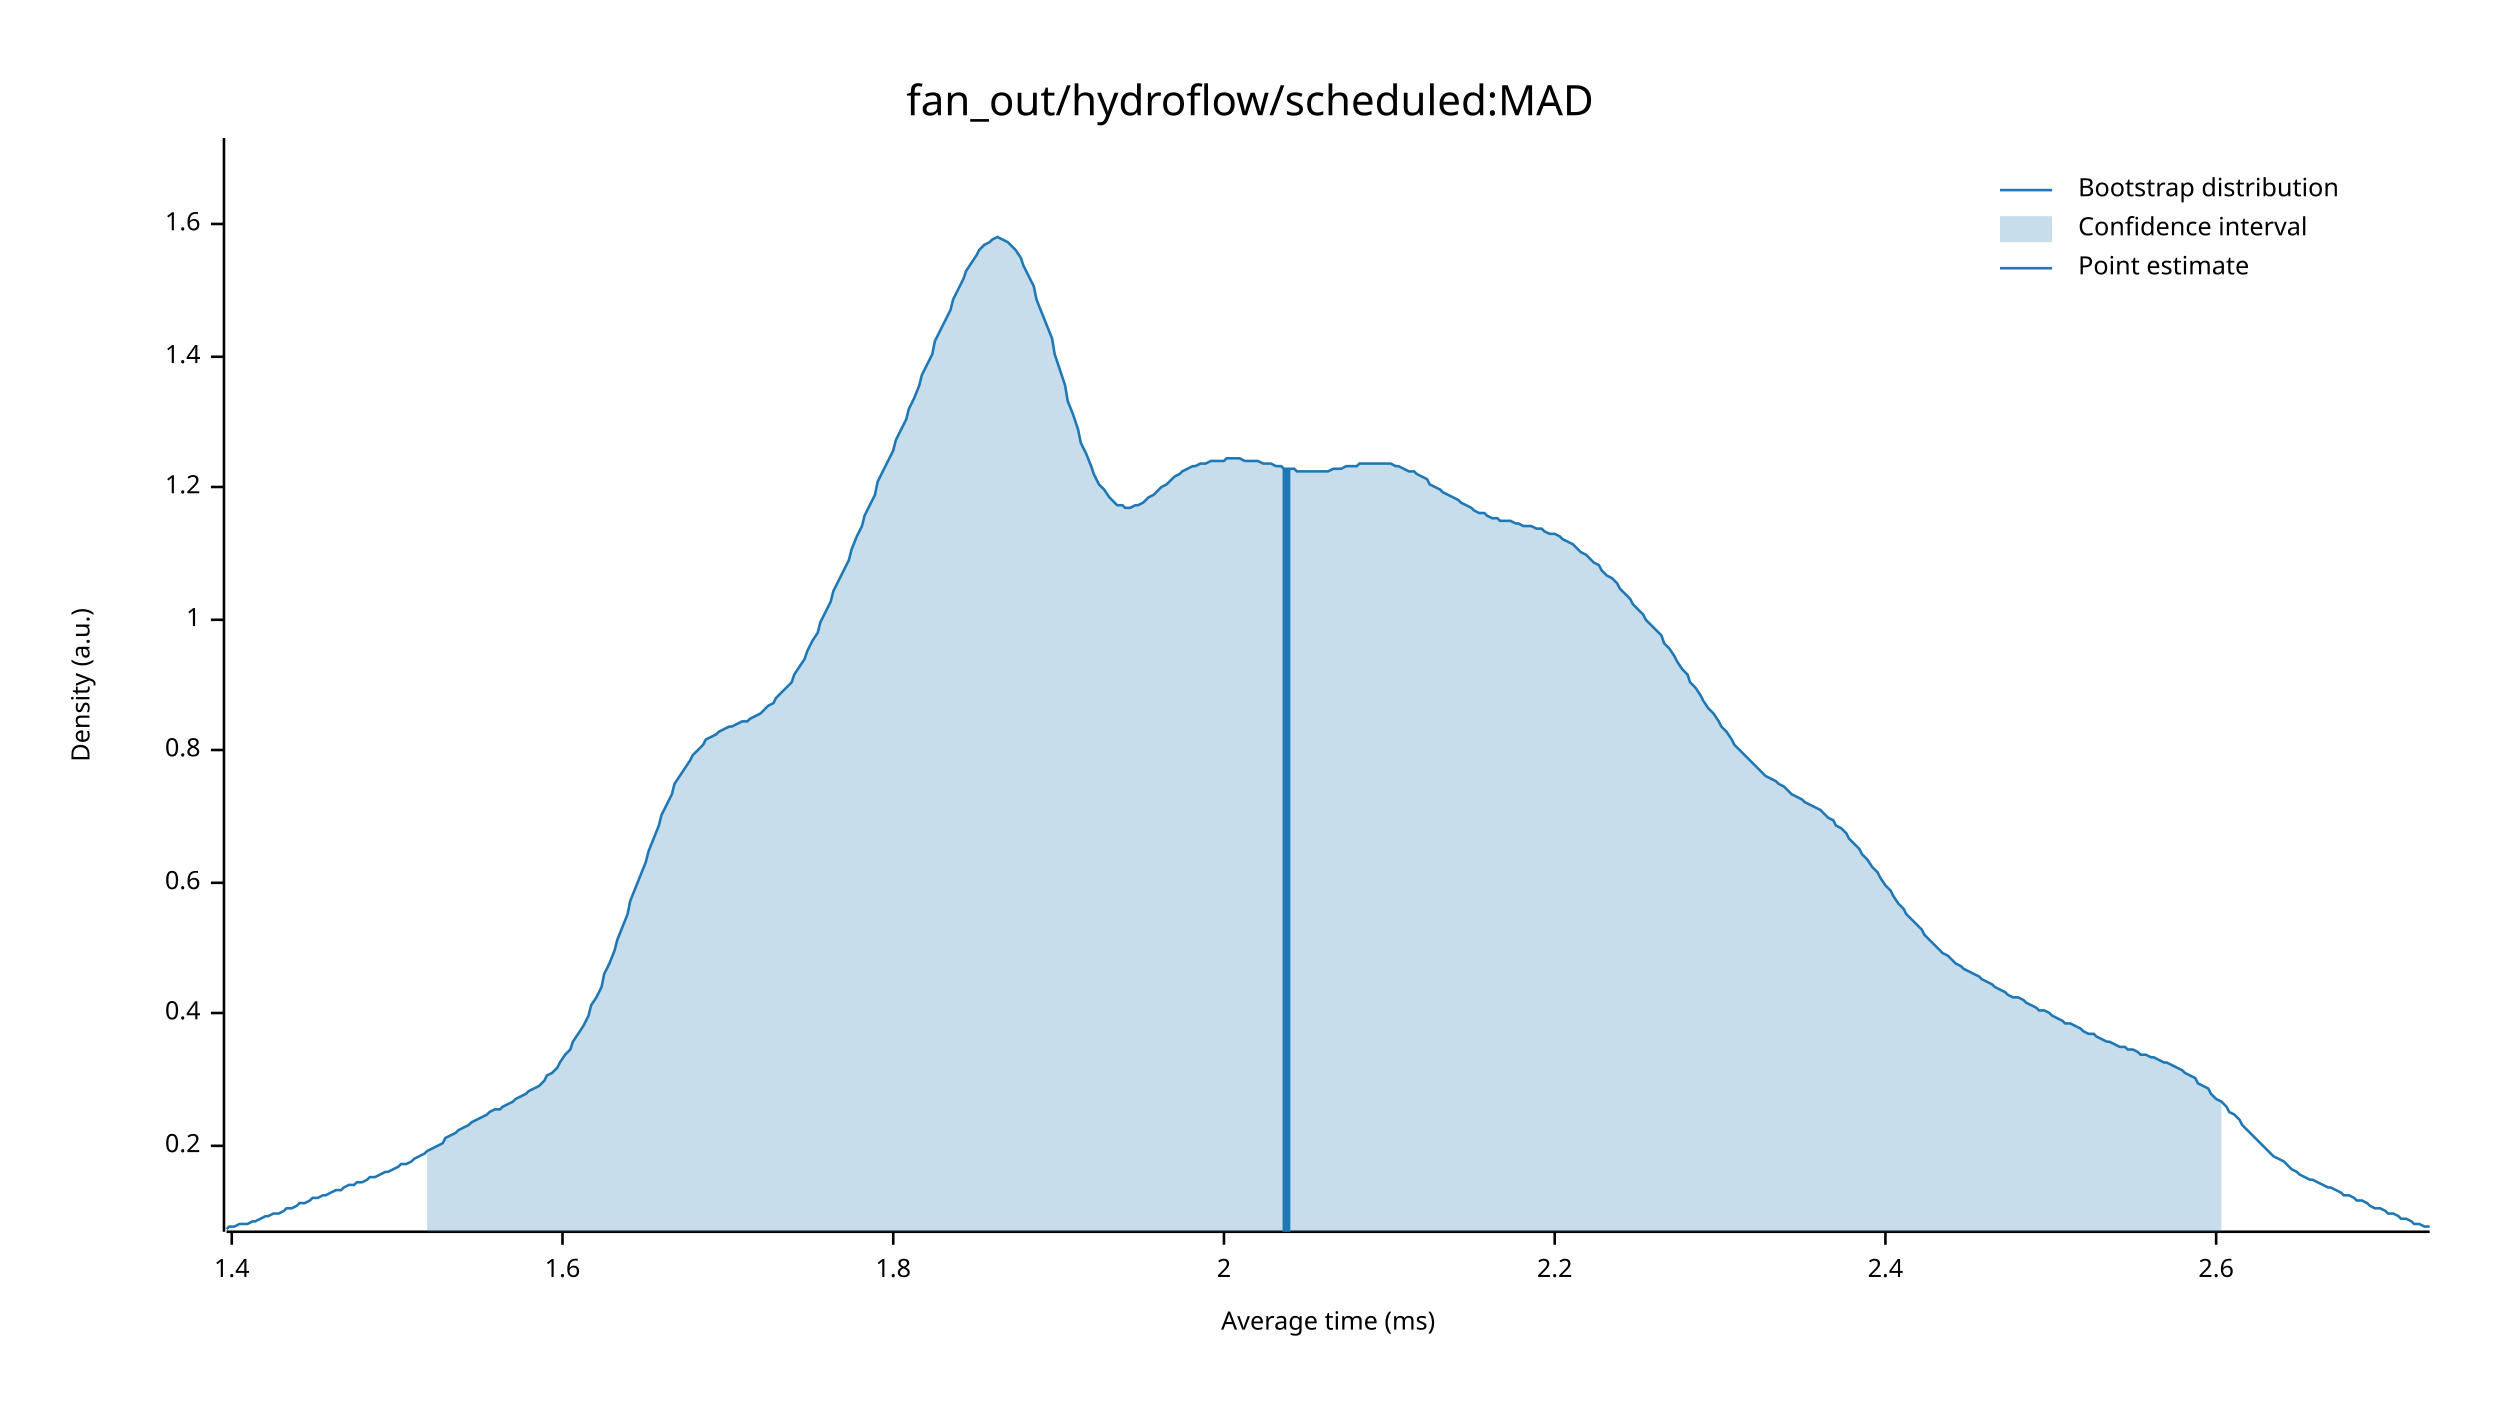
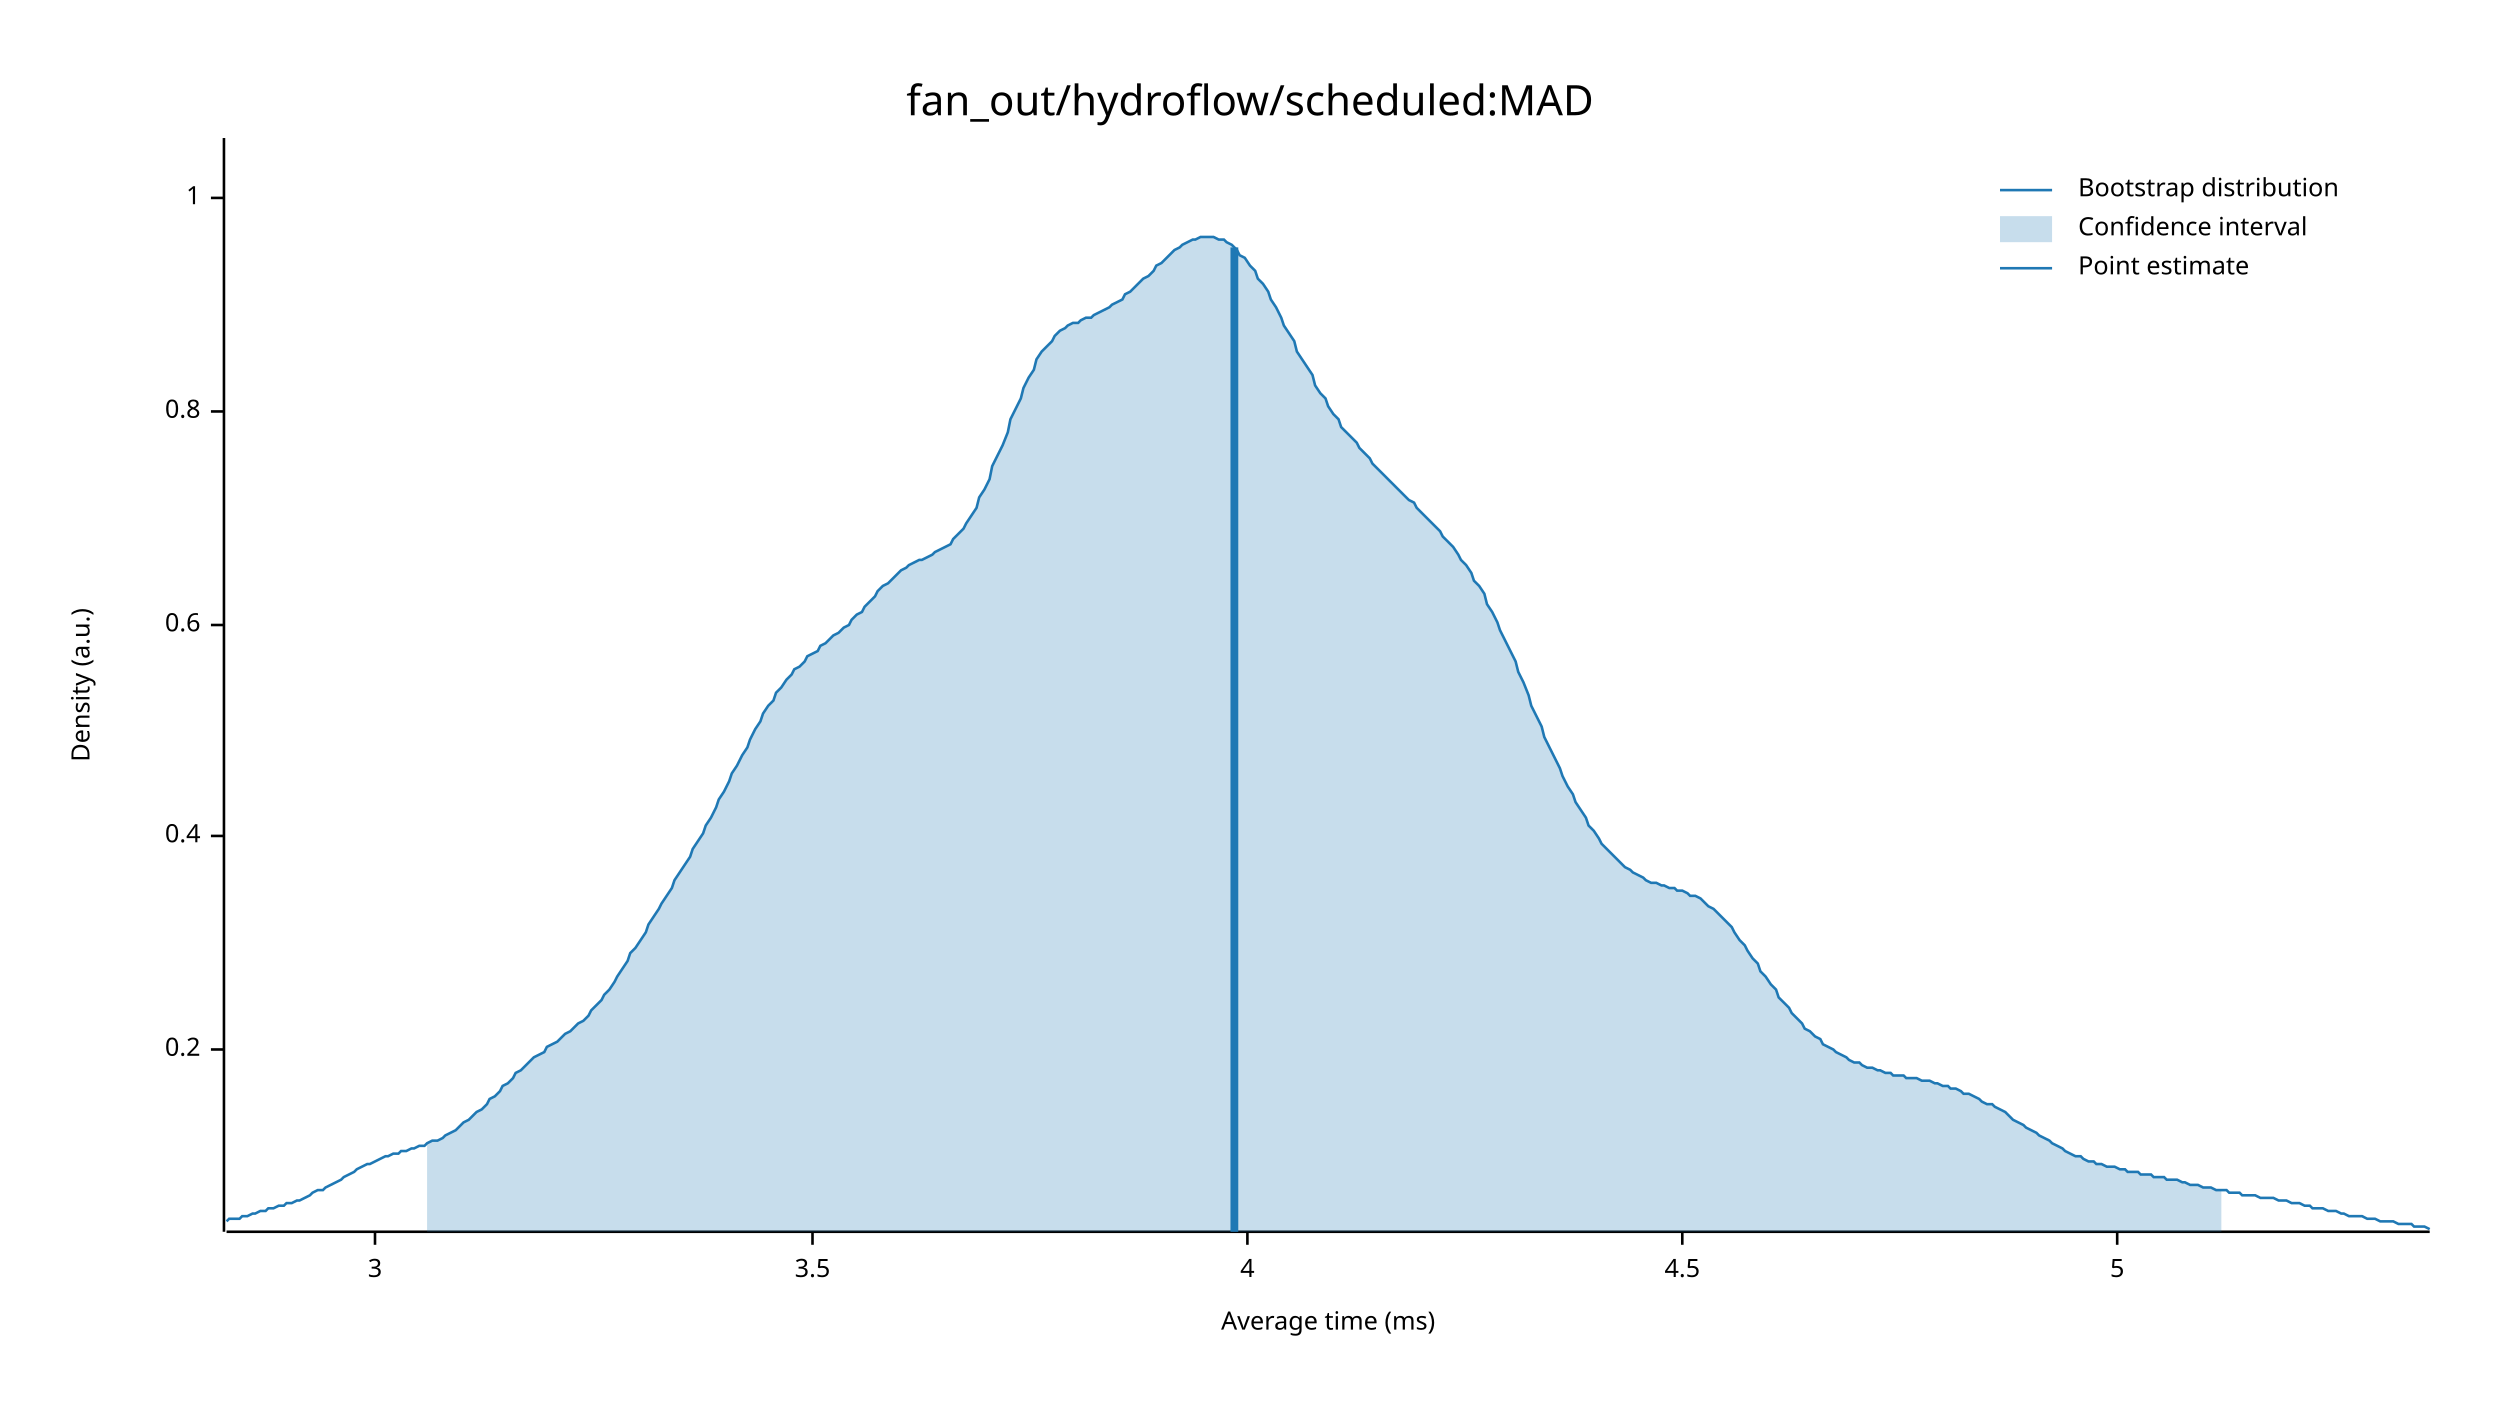
<svg xmlns="http://www.w3.org/2000/svg" width="960" height="540" viewBox="0 0 960 540">
  <text x="480" y="32" dy="0.76em" text-anchor="middle" font-family="sans-serif" font-size="16.129" opacity="1" fill="#000000">
fan_out/hydroflow/scheduled:MAD
</text>
  <text x="27" y="263" dy="0.76em" text-anchor="middle" font-family="sans-serif" font-size="9.677" opacity="1" fill="#000000" transform="rotate(270, 27, 263)">
Density (a.u.)
</text>
  <text x="510" y="513" dy="-0.5ex" text-anchor="middle" font-family="sans-serif" font-size="9.677" opacity="1" fill="#000000">
Average time (ms)
</text>
  <polyline fill="none" opacity="1" stroke="#000000" stroke-width="1" points="86,53 86,473 " />
-   <text x="77" y="440" dy="0.5ex" text-anchor="end" font-family="sans-serif" font-size="9.677" opacity="1" fill="#000000">
+   <text x="77" y="403" dy="0.5ex" text-anchor="end" font-family="sans-serif" font-size="9.677" opacity="1" fill="#000000">
0.2
</text>
-   <polyline fill="none" opacity="1" stroke="#000000" stroke-width="1" points="81,440 86,440 " />
-   <text x="77" y="389" dy="0.5ex" text-anchor="end" font-family="sans-serif" font-size="9.677" opacity="1" fill="#000000">
+   <polyline fill="none" opacity="1" stroke="#000000" stroke-width="1" points="81,403 86,403 " />
+   <text x="77" y="321" dy="0.5ex" text-anchor="end" font-family="sans-serif" font-size="9.677" opacity="1" fill="#000000">
0.4
</text>
-   <polyline fill="none" opacity="1" stroke="#000000" stroke-width="1" points="81,389 86,389 " />
-   <text x="77" y="339" dy="0.5ex" text-anchor="end" font-family="sans-serif" font-size="9.677" opacity="1" fill="#000000">
+   <polyline fill="none" opacity="1" stroke="#000000" stroke-width="1" points="81,321 86,321 " />
+   <text x="77" y="240" dy="0.5ex" text-anchor="end" font-family="sans-serif" font-size="9.677" opacity="1" fill="#000000">
0.6
</text>
-   <polyline fill="none" opacity="1" stroke="#000000" stroke-width="1" points="81,339 86,339 " />
-   <text x="77" y="288" dy="0.5ex" text-anchor="end" font-family="sans-serif" font-size="9.677" opacity="1" fill="#000000">
+   <polyline fill="none" opacity="1" stroke="#000000" stroke-width="1" points="81,240 86,240 " />
+   <text x="77" y="158" dy="0.5ex" text-anchor="end" font-family="sans-serif" font-size="9.677" opacity="1" fill="#000000">
0.8
</text>
-   <polyline fill="none" opacity="1" stroke="#000000" stroke-width="1" points="81,288 86,288 " />
-   <text x="77" y="238" dy="0.5ex" text-anchor="end" font-family="sans-serif" font-size="9.677" opacity="1" fill="#000000">
+   <polyline fill="none" opacity="1" stroke="#000000" stroke-width="1" points="81,158 86,158 " />
+   <text x="77" y="76" dy="0.5ex" text-anchor="end" font-family="sans-serif" font-size="9.677" opacity="1" fill="#000000">
1
</text>
-   <polyline fill="none" opacity="1" stroke="#000000" stroke-width="1" points="81,238 86,238 " />
-   <text x="77" y="187" dy="0.5ex" text-anchor="end" font-family="sans-serif" font-size="9.677" opacity="1" fill="#000000">
- 1.2
+   <polyline fill="none" opacity="1" stroke="#000000" stroke-width="1" points="81,76 86,76 " />
+   <polyline fill="none" opacity="1" stroke="#000000" stroke-width="1" points="87,473 933,473 " />
+   <text x="144" y="483" dy="0.76em" text-anchor="middle" font-family="sans-serif" font-size="9.677" opacity="1" fill="#000000">
+ 3
</text>
-   <polyline fill="none" opacity="1" stroke="#000000" stroke-width="1" points="81,187 86,187 " />
-   <text x="77" y="137" dy="0.5ex" text-anchor="end" font-family="sans-serif" font-size="9.677" opacity="1" fill="#000000">
- 1.4
+   <polyline fill="none" opacity="1" stroke="#000000" stroke-width="1" points="144,473 144,478 " />
+   <text x="312" y="483" dy="0.76em" text-anchor="middle" font-family="sans-serif" font-size="9.677" opacity="1" fill="#000000">
+ 3.5
</text>
-   <polyline fill="none" opacity="1" stroke="#000000" stroke-width="1" points="81,137 86,137 " />
-   <text x="77" y="86" dy="0.5ex" text-anchor="end" font-family="sans-serif" font-size="9.677" opacity="1" fill="#000000">
- 1.6
+   <polyline fill="none" opacity="1" stroke="#000000" stroke-width="1" points="312,473 312,478 " />
+   <text x="479" y="483" dy="0.76em" text-anchor="middle" font-family="sans-serif" font-size="9.677" opacity="1" fill="#000000">
+ 4
</text>
-   <polyline fill="none" opacity="1" stroke="#000000" stroke-width="1" points="81,86 86,86 " />
-   <polyline fill="none" opacity="1" stroke="#000000" stroke-width="1" points="87,473 933,473 " />
-   <text x="89" y="483" dy="0.76em" text-anchor="middle" font-family="sans-serif" font-size="9.677" opacity="1" fill="#000000">
- 1.4
+   <polyline fill="none" opacity="1" stroke="#000000" stroke-width="1" points="479,473 479,478 " />
+   <text x="646" y="483" dy="0.76em" text-anchor="middle" font-family="sans-serif" font-size="9.677" opacity="1" fill="#000000">
+ 4.5
</text>
-   <polyline fill="none" opacity="1" stroke="#000000" stroke-width="1" points="89,473 89,478 " />
-   <text x="216" y="483" dy="0.76em" text-anchor="middle" font-family="sans-serif" font-size="9.677" opacity="1" fill="#000000">
- 1.6
+   <polyline fill="none" opacity="1" stroke="#000000" stroke-width="1" points="646,473 646,478 " />
+   <text x="813" y="483" dy="0.76em" text-anchor="middle" font-family="sans-serif" font-size="9.677" opacity="1" fill="#000000">
+ 5
</text>
-   <polyline fill="none" opacity="1" stroke="#000000" stroke-width="1" points="216,473 216,478 " />
-   <text x="343" y="483" dy="0.76em" text-anchor="middle" font-family="sans-serif" font-size="9.677" opacity="1" fill="#000000">
- 1.8
- </text>
-   <polyline fill="none" opacity="1" stroke="#000000" stroke-width="1" points="343,473 343,478 " />
-   <text x="470" y="483" dy="0.76em" text-anchor="middle" font-family="sans-serif" font-size="9.677" opacity="1" fill="#000000">
- 2
- </text>
-   <polyline fill="none" opacity="1" stroke="#000000" stroke-width="1" points="470,473 470,478 " />
-   <text x="597" y="483" dy="0.76em" text-anchor="middle" font-family="sans-serif" font-size="9.677" opacity="1" fill="#000000">
- 2.2
- </text>
-   <polyline fill="none" opacity="1" stroke="#000000" stroke-width="1" points="597,473 597,478 " />
-   <text x="724" y="483" dy="0.76em" text-anchor="middle" font-family="sans-serif" font-size="9.677" opacity="1" fill="#000000">
- 2.4
- </text>
-   <polyline fill="none" opacity="1" stroke="#000000" stroke-width="1" points="724,473 724,478 " />
-   <text x="851" y="483" dy="0.76em" text-anchor="middle" font-family="sans-serif" font-size="9.677" opacity="1" fill="#000000">
- 2.6
- </text>
-   <polyline fill="none" opacity="1" stroke="#000000" stroke-width="1" points="851,473 851,478 " />
-   <polyline fill="none" opacity="1" stroke="#1F78B4" stroke-width="1" points="87,472 88,471 90,471 92,470 93,470 95,470 97,469 98,469 100,468 102,467 103,467 105,466 107,466 109,465 110,464 112,464 114,463 115,462 117,462 119,461 120,460 122,460 124,459 125,459 127,458 129,457 131,457 132,456 134,455 136,455 137,454 139,454 141,453 142,452 144,452 146,451 148,450 149,450 151,449 153,448 154,447 156,447 158,446 159,445 161,444 163,443 164,442 166,441 168,440 170,439 171,437 173,436 175,435 176,434 178,433 180,432 181,431 183,430 185,429 187,428 188,427 190,426 192,426 193,425 195,424 197,423 198,422 200,421 202,420 203,419 205,418 207,417 209,415 210,413 212,412 214,410 215,408 217,405 219,403 220,400 222,397 224,394 226,390 227,386 229,383 231,379 232,374 234,370 236,365 237,361 239,356 241,351 242,346 244,341 246,336 248,331 249,327 251,322 253,317 254,313 256,309 258,305 259,301 261,298 263,295 265,292 266,290 268,288 270,286 271,284 273,283 275,282 276,281 278,280 280,279 281,279 283,278 285,277 287,277 288,276 290,275 292,274 293,273 295,271 297,270 298,268 300,266 302,264 304,262 305,259 307,256 309,253 310,250 312,246 314,243 315,239 317,235 319,231 320,227 322,223 324,219 326,215 327,211 329,206 331,202 332,198 334,194 336,190 337,185 339,181 341,177 343,173 344,169 346,165 348,161 349,157 351,153 353,148 354,144 356,140 358,136 359,131 361,127 363,123 365,119 366,115 368,111 370,107 371,104 373,101 375,98 376,96 378,94 380,93 381,92 383,91 385,92 387,93 388,94 390,96 392,99 393,102 395,106 397,110 398,115 400,120 402,125 404,130 405,136 407,142 409,148 410,154 412,159 414,165 415,170 417,174 419,179 420,182 422,186 424,188 426,191 427,192 429,194 431,194 432,195 434,195 436,194 437,194 439,193 441,191 443,190 444,189 446,187 448,186 449,185 451,183 453,182 454,181 456,180 458,179 459,179 461,178 463,178 465,177 466,177 468,177 470,177 471,176 473,176 475,176 476,176 478,177 480,177 482,177 483,177 485,178 487,178 488,178 490,179 492,179 493,180 495,180 497,180 498,181 500,181 502,181 504,181 505,181 507,181 509,181 510,181 512,180 514,180 515,180 517,179 519,179 521,179 522,178 524,178 526,178 527,178 529,178 531,178 532,178 534,178 536,179 537,179 539,180 541,181 543,181 544,182 546,183 548,184 549,186 551,187 553,188 554,189 556,190 558,191 560,192 561,193 563,194 565,195 566,196 568,197 570,197 571,198 573,199 575,199 576,200 578,200 580,200 582,201 583,201 585,202 587,202 588,202 590,203 592,203 593,204 595,205 597,205 599,206 600,207 602,208 604,209 605,210 607,212 609,213 610,214 612,216 614,217 615,219 617,221 619,222 621,224 622,226 624,228 626,230 627,232 629,234 631,236 632,238 634,240 636,242 638,244 639,247 641,249 643,252 644,254 646,257 648,259 649,262 651,264 653,267 654,269 656,272 658,274 660,277 661,279 663,281 665,284 666,286 668,288 670,290 671,291 673,293 675,295 676,296 678,298 680,299 682,300 683,301 685,302 687,304 688,305 690,306 692,307 693,308 695,309 697,310 699,311 700,312 702,314 704,315 705,317 707,318 709,320 710,322 712,324 714,326 715,328 717,330 719,333 721,335 722,337 724,340 726,342 727,344 729,347 731,349 732,351 734,353 736,355 738,357 739,359 741,361 743,363 744,364 746,366 748,367 749,368 751,370 753,371 754,372 756,373 758,374 760,375 761,376 763,377 765,378 766,379 768,380 770,381 771,382 773,383 775,383 777,384 778,385 780,386 782,387 783,388 785,388 787,389 788,390 790,391 792,392 793,393 795,393 797,394 799,395 800,396 802,397 804,397 805,398 807,399 809,400 810,400 812,401 814,402 816,402 817,403 819,403 821,404 822,405 824,405 826,406 827,406 829,407 831,408 832,408 834,409 836,410 838,411 839,412 841,413 843,414 844,416 846,417 848,418 849,420 851,422 853,423 855,425 856,427 858,428 860,430 861,432 863,434 865,436 866,437 868,439 870,441 871,442 873,444 875,445 877,446 878,447 880,449 882,450 883,451 885,452 887,453 888,453 890,454 892,455 894,456 895,456 897,457 899,458 900,459 902,459 904,460 905,461 907,461 909,462 910,463 912,464 914,464 916,465 917,466 919,466 921,467 922,468 924,468 926,469 927,470 929,470 931,471 933,471 " />
-   <polygon opacity="0.25" fill="#1F78B4" points="164,442 166,441 168,440 170,439 171,437 173,436 175,435 176,434 178,433 180,432 181,431 183,430 185,429 187,428 188,427 190,426 192,426 193,425 195,424 197,423 198,422 200,421 202,420 203,419 205,418 207,417 209,415 210,413 212,412 214,410 215,408 217,405 219,403 220,400 222,397 224,394 226,390 227,386 229,383 231,379 232,374 234,370 236,365 237,361 239,356 241,351 242,346 244,341 246,336 248,331 249,327 251,322 253,317 254,313 256,309 258,305 259,301 261,298 263,295 265,292 266,290 268,288 270,286 271,284 273,283 275,282 276,281 278,280 280,279 281,279 283,278 285,277 287,277 288,276 290,275 292,274 293,273 295,271 297,270 298,268 300,266 302,264 304,262 305,259 307,256 309,253 310,250 312,246 314,243 315,239 317,235 319,231 320,227 322,223 324,219 326,215 327,211 329,206 331,202 332,198 334,194 336,190 337,185 339,181 341,177 343,173 344,169 346,165 348,161 349,157 351,153 353,148 354,144 356,140 358,136 359,131 361,127 363,123 365,119 366,115 368,111 370,107 371,104 373,101 375,98 376,96 378,94 380,93 381,92 383,91 385,92 387,93 388,94 390,96 392,99 393,102 395,106 397,110 398,115 400,120 402,125 404,130 405,136 407,142 409,148 410,154 412,159 414,165 415,170 417,174 419,179 420,182 422,186 424,188 426,191 427,192 429,194 431,194 432,195 434,195 436,194 437,194 439,193 441,191 443,190 444,189 446,187 448,186 449,185 451,183 453,182 454,181 456,180 458,179 459,179 461,178 463,178 465,177 466,177 468,177 470,177 471,176 473,176 475,176 476,176 478,177 480,177 482,177 483,177 485,178 487,178 488,178 490,179 492,179 493,180 495,180 497,180 498,181 500,181 502,181 504,181 505,181 507,181 509,181 510,181 512,180 514,180 515,180 517,179 519,179 521,179 522,178 524,178 526,178 527,178 529,178 531,178 532,178 534,178 536,179 537,179 539,180 541,181 543,181 544,182 546,183 548,184 549,186 551,187 553,188 554,189 556,190 558,191 560,192 561,193 563,194 565,195 566,196 568,197 570,197 571,198 573,199 575,199 576,200 578,200 580,200 582,201 583,201 585,202 587,202 588,202 590,203 592,203 593,204 595,205 597,205 599,206 600,207 602,208 604,209 605,210 607,212 609,213 610,214 612,216 614,217 615,219 617,221 619,222 621,224 622,226 624,228 626,230 627,232 629,234 631,236 632,238 634,240 636,242 638,244 639,247 641,249 643,252 644,254 646,257 648,259 649,262 651,264 653,267 654,269 656,272 658,274 660,277 661,279 663,281 665,284 666,286 668,288 670,290 671,291 673,293 675,295 676,296 678,298 680,299 682,300 683,301 685,302 687,304 688,305 690,306 692,307 693,308 695,309 697,310 699,311 700,312 702,314 704,315 705,317 707,318 709,320 710,322 712,324 714,326 715,328 717,330 719,333 721,335 722,337 724,340 726,342 727,344 729,347 731,349 732,351 734,353 736,355 738,357 739,359 741,361 743,363 744,364 746,366 748,367 749,368 751,370 753,371 754,372 756,373 758,374 760,375 761,376 763,377 765,378 766,379 768,380 770,381 771,382 773,383 775,383 777,384 778,385 780,386 782,387 783,388 785,388 787,389 788,390 790,391 792,392 793,393 795,393 797,394 799,395 800,396 802,397 804,397 805,398 807,399 809,400 810,400 812,401 814,402 816,402 817,403 819,403 821,404 822,405 824,405 826,406 827,406 829,407 831,408 832,408 834,409 836,410 838,411 839,412 841,413 843,414 844,416 846,417 848,418 849,420 851,422 853,423 853,473 164,473 " />
-   <polyline fill="none" opacity="1" stroke="#1F78B4" stroke-width="3" points="494,473 494,180 " />
+   <polyline fill="none" opacity="1" stroke="#000000" stroke-width="1" points="813,473 813,478 " />
+   <polyline fill="none" opacity="1" stroke="#1F78B4" stroke-width="1" points="87,469 88,468 90,468 92,468 93,467 95,467 97,466 98,466 100,465 102,465 103,464 105,464 107,463 109,463 110,462 112,462 114,461 115,461 117,460 119,459 120,458 122,457 124,457 125,456 127,455 129,454 131,453 132,452 134,451 136,450 137,449 139,448 141,447 142,447 144,446 146,445 148,444 149,444 151,443 153,443 154,442 156,442 158,441 159,441 161,440 163,440 164,439 166,438 168,438 170,437 171,436 173,435 175,434 176,433 178,431 180,430 181,429 183,427 185,426 187,424 188,422 190,421 192,419 193,417 195,416 197,414 198,412 200,411 202,409 203,408 205,406 207,405 209,404 210,402 212,401 214,400 215,399 217,397 219,396 220,395 222,393 224,392 226,390 227,388 229,386 231,384 232,382 234,380 236,377 237,375 239,372 241,369 242,366 244,364 246,361 248,358 249,355 251,352 253,349 254,347 256,344 258,341 259,338 261,335 263,332 265,329 266,326 268,323 270,320 271,317 273,314 275,310 276,307 278,304 280,300 281,297 283,294 285,290 287,287 288,284 290,280 292,277 293,274 295,271 297,269 298,266 300,264 302,261 304,259 305,257 307,256 309,254 310,252 312,251 314,250 315,248 317,247 319,245 320,244 322,243 324,241 326,240 327,238 329,236 331,235 332,233 334,231 336,229 337,227 339,225 341,224 343,222 344,221 346,219 348,218 349,217 351,216 353,215 354,215 356,214 358,213 359,212 361,211 363,210 365,209 366,207 368,205 370,203 371,201 373,198 375,195 376,191 378,188 380,184 381,179 383,175 385,171 387,166 388,161 390,157 392,153 393,149 395,145 397,142 398,138 400,135 402,133 404,131 405,129 407,127 409,126 410,125 412,124 414,124 415,123 417,122 419,122 420,121 422,120 424,119 426,118 427,117 429,116 431,115 432,113 434,112 436,110 437,109 439,107 441,106 443,104 444,102 446,101 448,99 449,98 451,96 453,95 454,94 456,93 458,92 459,92 461,91 463,91 465,91 466,91 468,92 470,92 471,93 473,94 475,96 476,98 478,99 480,102 482,104 483,107 485,109 487,112 488,115 490,118 492,122 493,125 495,128 497,131 498,135 500,138 502,141 504,144 505,148 507,151 509,153 510,156 512,159 514,161 515,164 517,166 519,168 521,170 522,172 524,174 526,176 527,178 529,180 531,182 532,183 534,185 536,187 537,188 539,190 541,192 543,193 544,195 546,197 548,199 549,200 551,202 553,204 554,206 556,208 558,210 560,213 561,215 563,217 565,220 566,223 568,225 570,228 571,232 573,235 575,239 576,242 578,246 580,250 582,254 583,258 585,262 587,267 588,271 590,275 592,279 593,283 595,287 597,291 599,295 600,298 602,302 604,305 605,308 607,311 609,314 610,317 612,319 614,322 615,324 617,326 619,328 621,330 622,331 624,333 626,334 627,335 629,336 631,337 632,338 634,339 636,339 638,340 639,340 641,341 643,341 644,342 646,342 648,343 649,344 651,344 653,345 654,346 656,348 658,349 660,351 661,352 663,354 665,356 666,358 668,361 670,363 671,365 673,368 675,370 676,373 678,375 680,378 682,380 683,383 685,385 687,387 688,389 690,391 692,393 693,395 695,396 697,398 699,399 700,401 702,402 704,403 705,404 707,405 709,406 710,407 712,408 714,408 715,409 717,410 719,410 721,411 722,411 724,412 726,412 727,413 729,413 731,413 732,414 734,414 736,414 738,415 739,415 741,415 743,416 744,416 746,417 748,417 749,418 751,418 753,419 754,420 756,420 758,421 760,422 761,423 763,424 765,424 766,425 768,426 770,427 771,428 773,430 775,431 777,432 778,433 780,434 782,435 783,436 785,437 787,438 788,439 790,440 792,441 793,442 795,443 797,444 799,444 800,445 802,446 804,446 805,447 807,447 809,448 810,448 812,448 814,449 816,449 817,450 819,450 821,450 822,451 824,451 826,451 827,452 829,452 831,452 832,453 834,453 836,453 838,454 839,454 841,455 843,455 844,455 846,456 848,456 849,456 851,457 853,457 855,457 856,458 858,458 860,458 861,459 863,459 865,459 866,459 868,460 870,460 871,460 873,460 875,461 877,461 878,461 880,462 882,462 883,462 885,463 887,463 888,464 890,464 892,464 894,465 895,465 897,465 899,466 900,466 902,467 904,467 905,467 907,467 909,468 910,468 912,468 914,469 916,469 917,469 919,469 921,470 922,470 924,470 926,470 927,471 929,471 931,471 933,472 " />
+   <polygon opacity="0.25" fill="#1F78B4" points="164,439 166,438 168,438 170,437 171,436 173,435 175,434 176,433 178,431 180,430 181,429 183,427 185,426 187,424 188,422 190,421 192,419 193,417 195,416 197,414 198,412 200,411 202,409 203,408 205,406 207,405 209,404 210,402 212,401 214,400 215,399 217,397 219,396 220,395 222,393 224,392 226,390 227,388 229,386 231,384 232,382 234,380 236,377 237,375 239,372 241,369 242,366 244,364 246,361 248,358 249,355 251,352 253,349 254,347 256,344 258,341 259,338 261,335 263,332 265,329 266,326 268,323 270,320 271,317 273,314 275,310 276,307 278,304 280,300 281,297 283,294 285,290 287,287 288,284 290,280 292,277 293,274 295,271 297,269 298,266 300,264 302,261 304,259 305,257 307,256 309,254 310,252 312,251 314,250 315,248 317,247 319,245 320,244 322,243 324,241 326,240 327,238 329,236 331,235 332,233 334,231 336,229 337,227 339,225 341,224 343,222 344,221 346,219 348,218 349,217 351,216 353,215 354,215 356,214 358,213 359,212 361,211 363,210 365,209 366,207 368,205 370,203 371,201 373,198 375,195 376,191 378,188 380,184 381,179 383,175 385,171 387,166 388,161 390,157 392,153 393,149 395,145 397,142 398,138 400,135 402,133 404,131 405,129 407,127 409,126 410,125 412,124 414,124 415,123 417,122 419,122 420,121 422,120 424,119 426,118 427,117 429,116 431,115 432,113 434,112 436,110 437,109 439,107 441,106 443,104 444,102 446,101 448,99 449,98 451,96 453,95 454,94 456,93 458,92 459,92 461,91 463,91 465,91 466,91 468,92 470,92 471,93 473,94 475,96 476,98 478,99 480,102 482,104 483,107 485,109 487,112 488,115 490,118 492,122 493,125 495,128 497,131 498,135 500,138 502,141 504,144 505,148 507,151 509,153 510,156 512,159 514,161 515,164 517,166 519,168 521,170 522,172 524,174 526,176 527,178 529,180 531,182 532,183 534,185 536,187 537,188 539,190 541,192 543,193 544,195 546,197 548,199 549,200 551,202 553,204 554,206 556,208 558,210 560,213 561,215 563,217 565,220 566,223 568,225 570,228 571,232 573,235 575,239 576,242 578,246 580,250 582,254 583,258 585,262 587,267 588,271 590,275 592,279 593,283 595,287 597,291 599,295 600,298 602,302 604,305 605,308 607,311 609,314 610,317 612,319 614,322 615,324 617,326 619,328 621,330 622,331 624,333 626,334 627,335 629,336 631,337 632,338 634,339 636,339 638,340 639,340 641,341 643,341 644,342 646,342 648,343 649,344 651,344 653,345 654,346 656,348 658,349 660,351 661,352 663,354 665,356 666,358 668,361 670,363 671,365 673,368 675,370 676,373 678,375 680,378 682,380 683,383 685,385 687,387 688,389 690,391 692,393 693,395 695,396 697,398 699,399 700,401 702,402 704,403 705,404 707,405 709,406 710,407 712,408 714,408 715,409 717,410 719,410 721,411 722,411 724,412 726,412 727,413 729,413 731,413 732,414 734,414 736,414 738,415 739,415 741,415 743,416 744,416 746,417 748,417 749,418 751,418 753,419 754,420 756,420 758,421 760,422 761,423 763,424 765,424 766,425 768,426 770,427 771,428 773,430 775,431 777,432 778,433 780,434 782,435 783,436 785,437 787,438 788,439 790,440 792,441 793,442 795,443 797,444 799,444 800,445 802,446 804,446 805,447 807,447 809,448 810,448 812,448 814,449 816,449 817,450 819,450 821,450 822,451 824,451 826,451 827,452 829,452 831,452 832,453 834,453 836,453 838,454 839,454 841,455 843,455 844,455 846,456 848,456 849,456 851,457 853,457 853,473 164,473 " />
+   <polyline fill="none" opacity="1" stroke="#1F78B4" stroke-width="3" points="474,473 474,95 " />
  <text x="798" y="68" dy="0.76em" text-anchor="start" font-family="sans-serif" font-size="9.677" opacity="1" fill="#000000">
Bootstrap distribution
</text>
  <text x="798" y="83" dy="0.76em" text-anchor="start" font-family="sans-serif" font-size="9.677" opacity="1" fill="#000000">
Confidence interval
</text>
  <text x="798" y="98" dy="0.76em" text-anchor="start" font-family="sans-serif" font-size="9.677" opacity="1" fill="#000000">
Point estimate
</text>
  <polyline fill="none" opacity="1" stroke="#1F78B4" stroke-width="1" points="768,73 788,73 " />
  <rect x="768" y="83" width="20" height="10" opacity="0.25" fill="#1F78B4" stroke="none" />
  <polyline fill="none" opacity="1" stroke="#1F78B4" stroke-width="1" points="768,103 788,103 " />
</svg>
